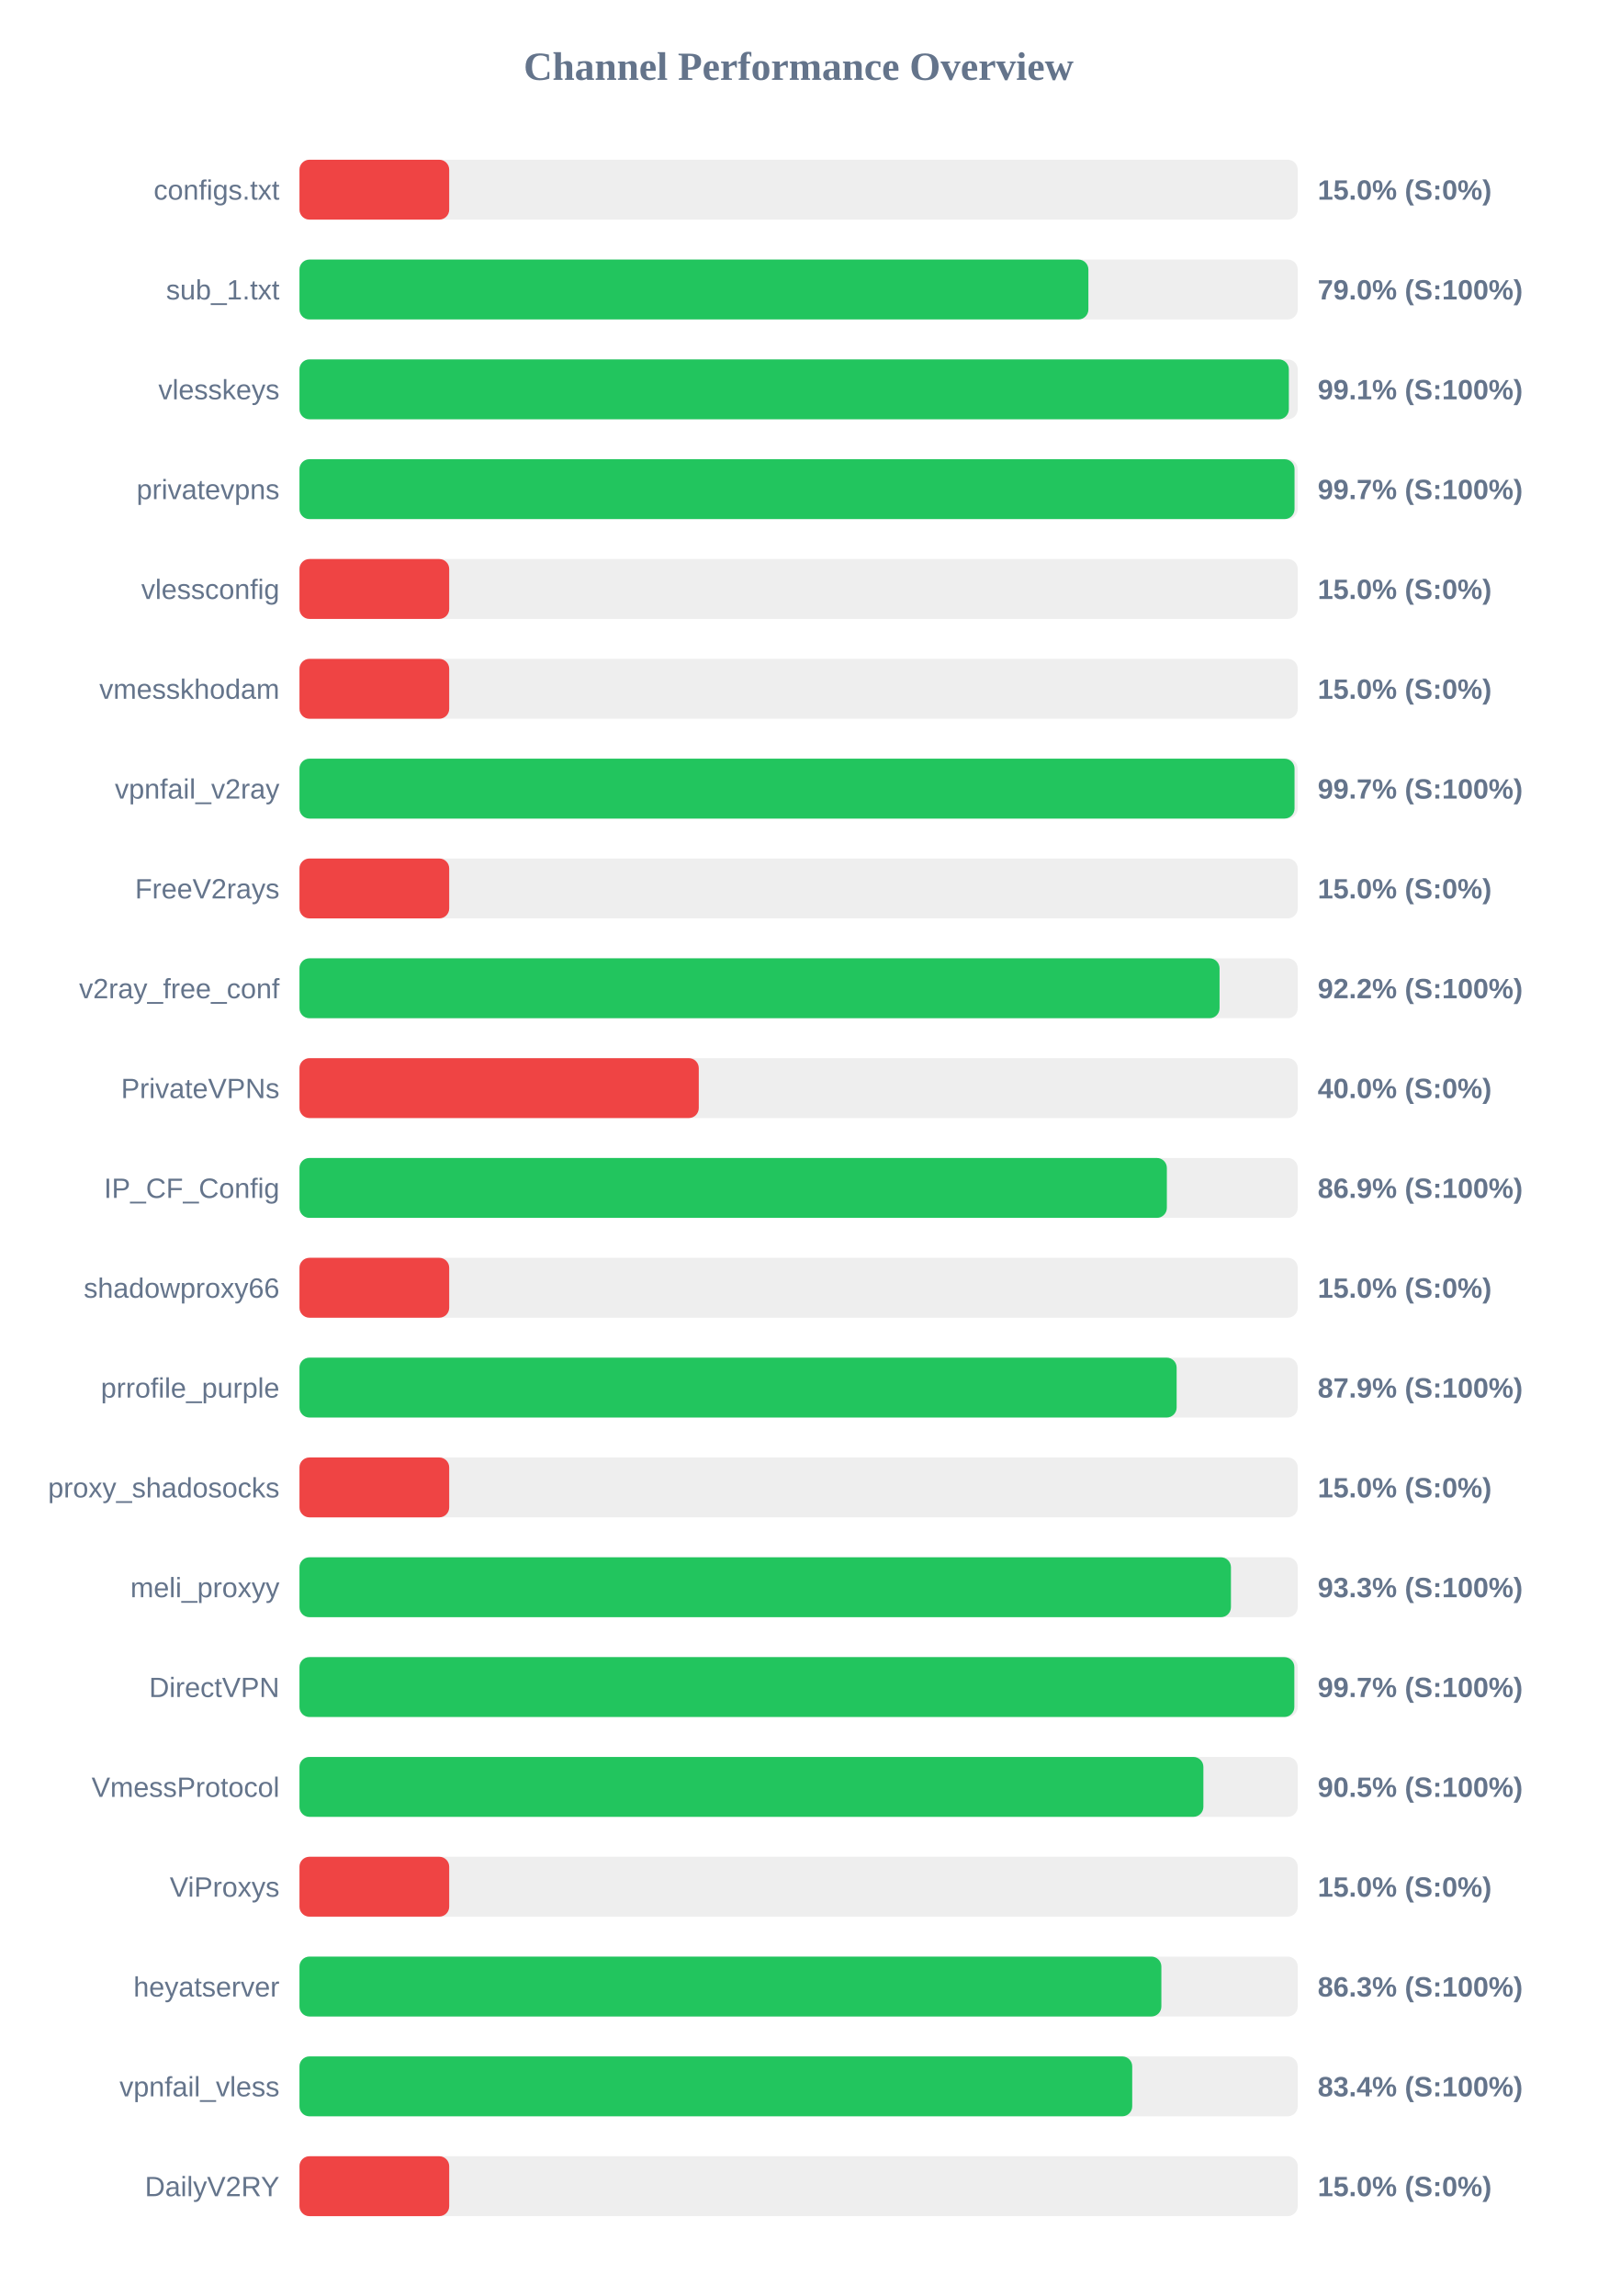
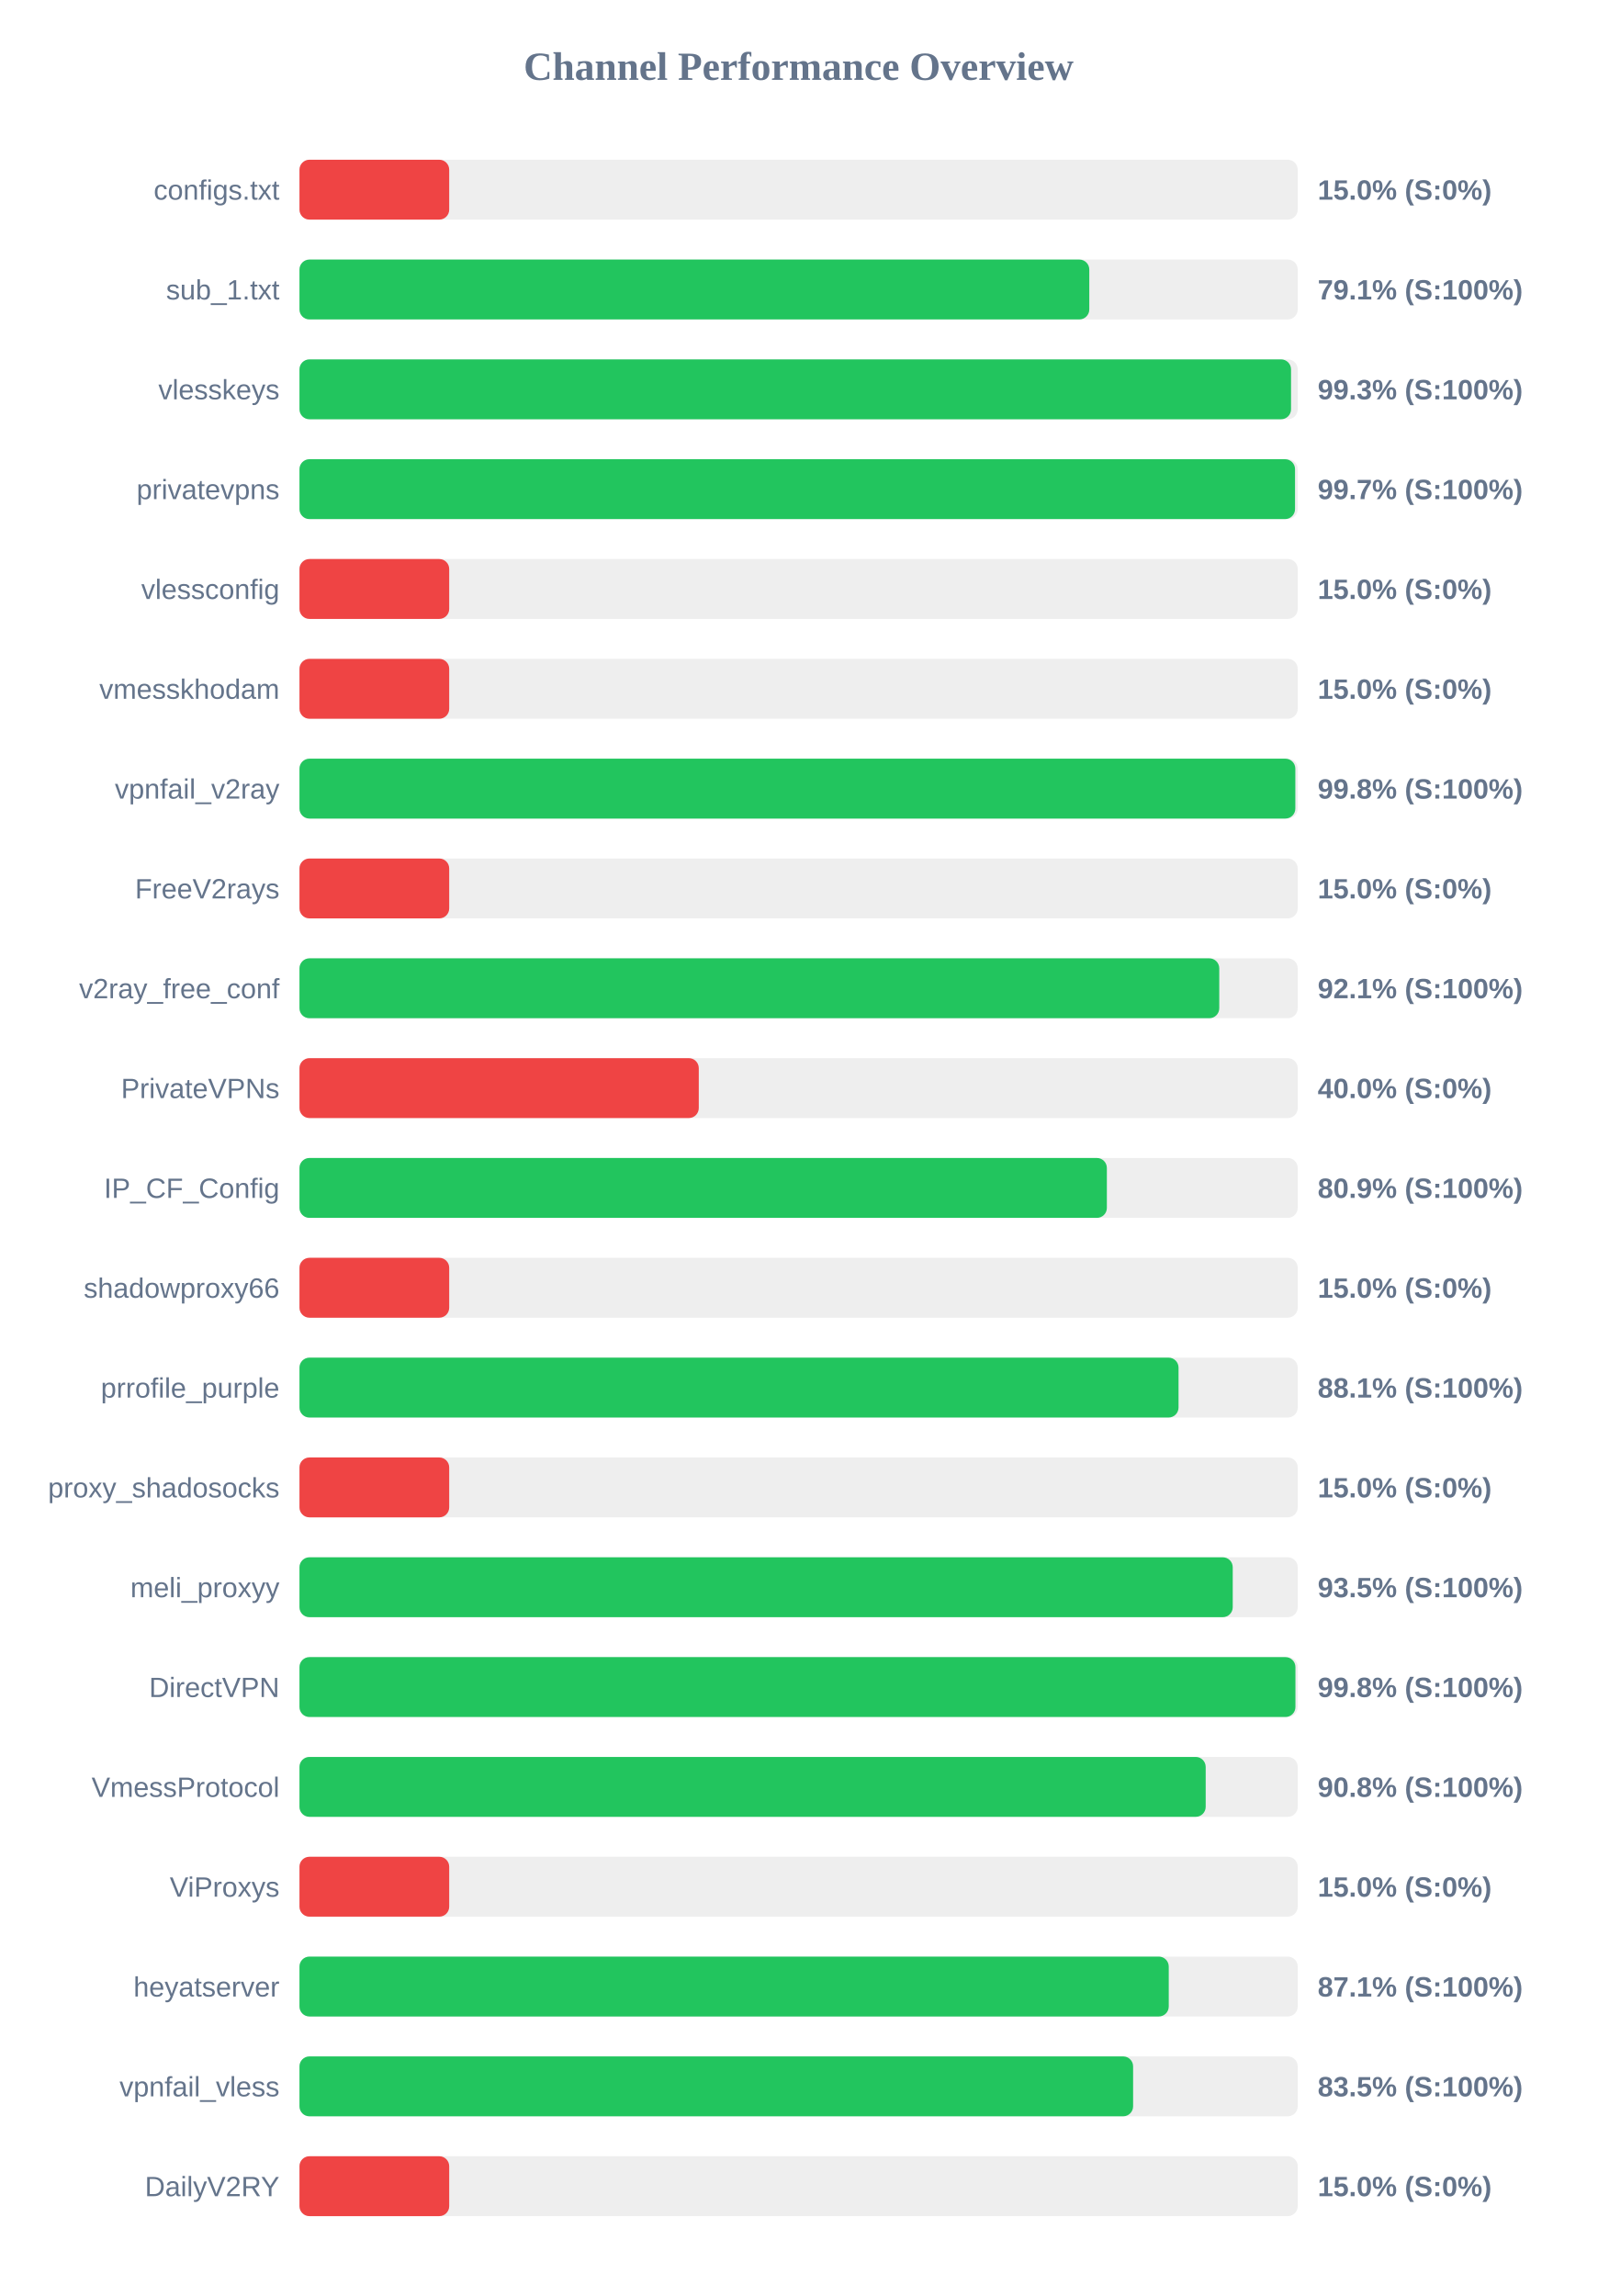
<svg xmlns="http://www.w3.org/2000/svg" width="800" height="1150" version="1.1">
  <style>
        .row { font: 14px Arial; fill: #64748b; }
        .score { font: bold 14px Arial; fill: #64748b; }
    </style>
  <text x="400" y="40" text-anchor="middle" font-size="20px" font-weight="bold" fill="#64748b">Channel Performance Overview</text>
  <rect x="150" y="80" width="500" height="30" fill="#eee" rx="5" />
  <rect x="150" y="80" width="75.0" height="30" fill="#ef4444" rx="5" />
  <text x="140" y="100" text-anchor="end" class="row">configs.txt</text>
  <text x="660" y="100" text-anchor="start" class="score">15.0% (S:0%)</text>
  <rect x="150" y="130" width="500" height="30" fill="#eee" rx="5" />
-   <rect x="150" y="130" width="395.15" height="30" fill="#22c55e" rx="5" />
+   <rect x="150" y="130" width="395.6" height="30" fill="#22c55e" rx="5" />
  <text x="140" y="150" text-anchor="end" class="row">sub_1.txt</text>
-   <text x="660" y="150" text-anchor="start" class="score">79.0% (S:100%)</text>
+   <text x="660" y="150" text-anchor="start" class="score">79.1% (S:100%)</text>
  <rect x="150" y="180" width="500" height="30" fill="#eee" rx="5" />
-   <rect x="150" y="180" width="495.55" height="30" fill="#22c55e" rx="5" />
+   <rect x="150" y="180" width="496.65" height="30" fill="#22c55e" rx="5" />
  <text x="140" y="200" text-anchor="end" class="row">vlesskeys</text>
-   <text x="660" y="200" text-anchor="start" class="score">99.1% (S:100%)</text>
+   <text x="660" y="200" text-anchor="start" class="score">99.3% (S:100%)</text>
  <rect x="150" y="230" width="500" height="30" fill="#eee" rx="5" />
-   <rect x="150" y="230" width="498.4" height="30" fill="#22c55e" rx="5" />
+   <rect x="150" y="230" width="498.65" height="30" fill="#22c55e" rx="5" />
  <text x="140" y="250" text-anchor="end" class="row">privatevpns</text>
  <text x="660" y="250" text-anchor="start" class="score">99.7% (S:100%)</text>
  <rect x="150" y="280" width="500" height="30" fill="#eee" rx="5" />
  <rect x="150" y="280" width="75.0" height="30" fill="#ef4444" rx="5" />
  <text x="140" y="300" text-anchor="end" class="row">vlessconfig</text>
  <text x="660" y="300" text-anchor="start" class="score">15.0% (S:0%)</text>
  <rect x="150" y="330" width="500" height="30" fill="#eee" rx="5" />
  <rect x="150" y="330" width="75.0" height="30" fill="#ef4444" rx="5" />
  <text x="140" y="350" text-anchor="end" class="row">vmesskhodam</text>
  <text x="660" y="350" text-anchor="start" class="score">15.0% (S:0%)</text>
  <rect x="150" y="380" width="500" height="30" fill="#eee" rx="5" />
-   <rect x="150" y="380" width="498.4" height="30" fill="#22c55e" rx="5" />
+   <rect x="150" y="380" width="498.8" height="30" fill="#22c55e" rx="5" />
  <text x="140" y="400" text-anchor="end" class="row">vpnfail_v2ray</text>
-   <text x="660" y="400" text-anchor="start" class="score">99.7% (S:100%)</text>
+   <text x="660" y="400" text-anchor="start" class="score">99.8% (S:100%)</text>
  <rect x="150" y="430" width="500" height="30" fill="#eee" rx="5" />
  <rect x="150" y="430" width="75.0" height="30" fill="#ef4444" rx="5" />
  <text x="140" y="450" text-anchor="end" class="row">FreeV2rays</text>
  <text x="660" y="450" text-anchor="start" class="score">15.0% (S:0%)</text>
  <rect x="150" y="480" width="500" height="30" fill="#eee" rx="5" />
-   <rect x="150" y="480" width="460.85" height="30" fill="#22c55e" rx="5" />
+   <rect x="150" y="480" width="460.7" height="30" fill="#22c55e" rx="5" />
  <text x="140" y="500" text-anchor="end" class="row">v2ray_free_conf</text>
-   <text x="660" y="500" text-anchor="start" class="score">92.2% (S:100%)</text>
+   <text x="660" y="500" text-anchor="start" class="score">92.1% (S:100%)</text>
  <rect x="150" y="530" width="500" height="30" fill="#eee" rx="5" />
  <rect x="150" y="530" width="200.0" height="30" fill="#ef4444" rx="5" />
  <text x="140" y="550" text-anchor="end" class="row">PrivateVPNs</text>
  <text x="660" y="550" text-anchor="start" class="score">40.0% (S:0%)</text>
  <rect x="150" y="580" width="500" height="30" fill="#eee" rx="5" />
-   <rect x="150" y="580" width="434.45" height="30" fill="#22c55e" rx="5" />
+   <rect x="150" y="580" width="404.4" height="30" fill="#22c55e" rx="5" />
  <text x="140" y="600" text-anchor="end" class="row">IP_CF_Config</text>
-   <text x="660" y="600" text-anchor="start" class="score">86.9% (S:100%)</text>
+   <text x="660" y="600" text-anchor="start" class="score">80.9% (S:100%)</text>
  <rect x="150" y="630" width="500" height="30" fill="#eee" rx="5" />
  <rect x="150" y="630" width="75.0" height="30" fill="#ef4444" rx="5" />
  <text x="140" y="650" text-anchor="end" class="row">shadowproxy66</text>
  <text x="660" y="650" text-anchor="start" class="score">15.0% (S:0%)</text>
  <rect x="150" y="680" width="500" height="30" fill="#eee" rx="5" />
-   <rect x="150" y="680" width="439.35" height="30" fill="#22c55e" rx="5" />
+   <rect x="150" y="680" width="440.3" height="30" fill="#22c55e" rx="5" />
  <text x="140" y="700" text-anchor="end" class="row">prrofile_purple</text>
-   <text x="660" y="700" text-anchor="start" class="score">87.9% (S:100%)</text>
+   <text x="660" y="700" text-anchor="start" class="score">88.1% (S:100%)</text>
  <rect x="150" y="730" width="500" height="30" fill="#eee" rx="5" />
  <rect x="150" y="730" width="75.0" height="30" fill="#ef4444" rx="5" />
  <text x="140" y="750" text-anchor="end" class="row">proxy_shadosocks</text>
  <text x="660" y="750" text-anchor="start" class="score">15.0% (S:0%)</text>
  <rect x="150" y="780" width="500" height="30" fill="#eee" rx="5" />
-   <rect x="150" y="780" width="466.55" height="30" fill="#22c55e" rx="5" />
+   <rect x="150" y="780" width="467.45" height="30" fill="#22c55e" rx="5" />
  <text x="140" y="800" text-anchor="end" class="row">meli_proxyy</text>
-   <text x="660" y="800" text-anchor="start" class="score">93.3% (S:100%)</text>
+   <text x="660" y="800" text-anchor="start" class="score">93.5% (S:100%)</text>
  <rect x="150" y="830" width="500" height="30" fill="#eee" rx="5" />
-   <rect x="150" y="830" width="498.3" height="30" fill="#22c55e" rx="5" />
+   <rect x="150" y="830" width="498.85" height="30" fill="#22c55e" rx="5" />
  <text x="140" y="850" text-anchor="end" class="row">DirectVPN</text>
-   <text x="660" y="850" text-anchor="start" class="score">99.7% (S:100%)</text>
+   <text x="660" y="850" text-anchor="start" class="score">99.8% (S:100%)</text>
  <rect x="150" y="880" width="500" height="30" fill="#eee" rx="5" />
-   <rect x="150" y="880" width="452.75" height="30" fill="#22c55e" rx="5" />
+   <rect x="150" y="880" width="453.9" height="30" fill="#22c55e" rx="5" />
  <text x="140" y="900" text-anchor="end" class="row">VmessProtocol</text>
-   <text x="660" y="900" text-anchor="start" class="score">90.5% (S:100%)</text>
+   <text x="660" y="900" text-anchor="start" class="score">90.8% (S:100%)</text>
  <rect x="150" y="930" width="500" height="30" fill="#eee" rx="5" />
  <rect x="150" y="930" width="75.0" height="30" fill="#ef4444" rx="5" />
  <text x="140" y="950" text-anchor="end" class="row">ViProxys</text>
  <text x="660" y="950" text-anchor="start" class="score">15.0% (S:0%)</text>
  <rect x="150" y="980" width="500" height="30" fill="#eee" rx="5" />
-   <rect x="150" y="980" width="431.7" height="30" fill="#22c55e" rx="5" />
+   <rect x="150" y="980" width="435.4" height="30" fill="#22c55e" rx="5" />
  <text x="140" y="1000" text-anchor="end" class="row">heyatserver</text>
-   <text x="660" y="1000" text-anchor="start" class="score">86.3% (S:100%)</text>
+   <text x="660" y="1000" text-anchor="start" class="score">87.1% (S:100%)</text>
  <rect x="150" y="1030" width="500" height="30" fill="#eee" rx="5" />
-   <rect x="150" y="1030" width="417.1" height="30" fill="#22c55e" rx="5" />
+   <rect x="150" y="1030" width="417.55" height="30" fill="#22c55e" rx="5" />
  <text x="140" y="1050" text-anchor="end" class="row">vpnfail_vless</text>
-   <text x="660" y="1050" text-anchor="start" class="score">83.4% (S:100%)</text>
+   <text x="660" y="1050" text-anchor="start" class="score">83.5% (S:100%)</text>
  <rect x="150" y="1080" width="500" height="30" fill="#eee" rx="5" />
  <rect x="150" y="1080" width="75.0" height="30" fill="#ef4444" rx="5" />
  <text x="140" y="1100" text-anchor="end" class="row">DailyV2RY</text>
  <text x="660" y="1100" text-anchor="start" class="score">15.0% (S:0%)</text>
</svg>
